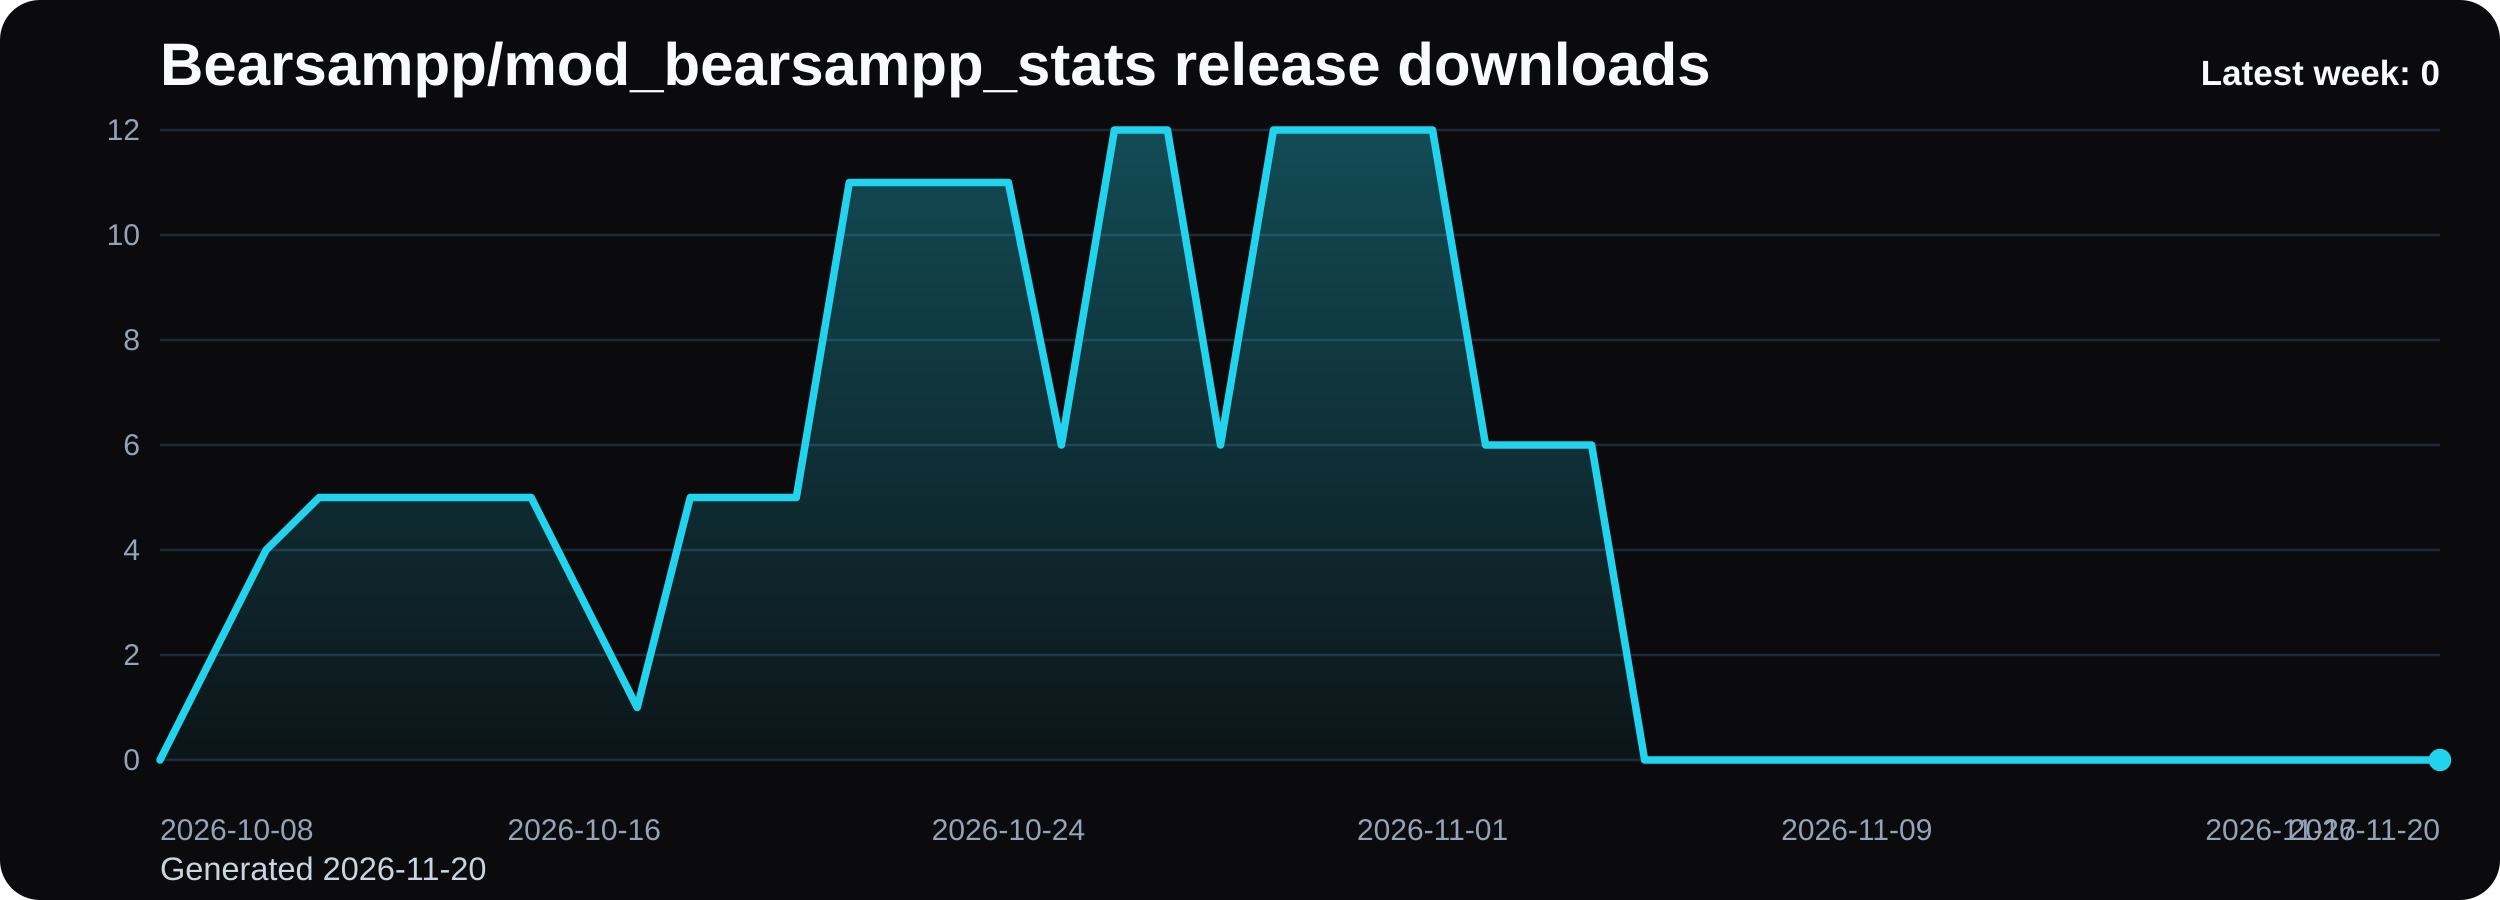
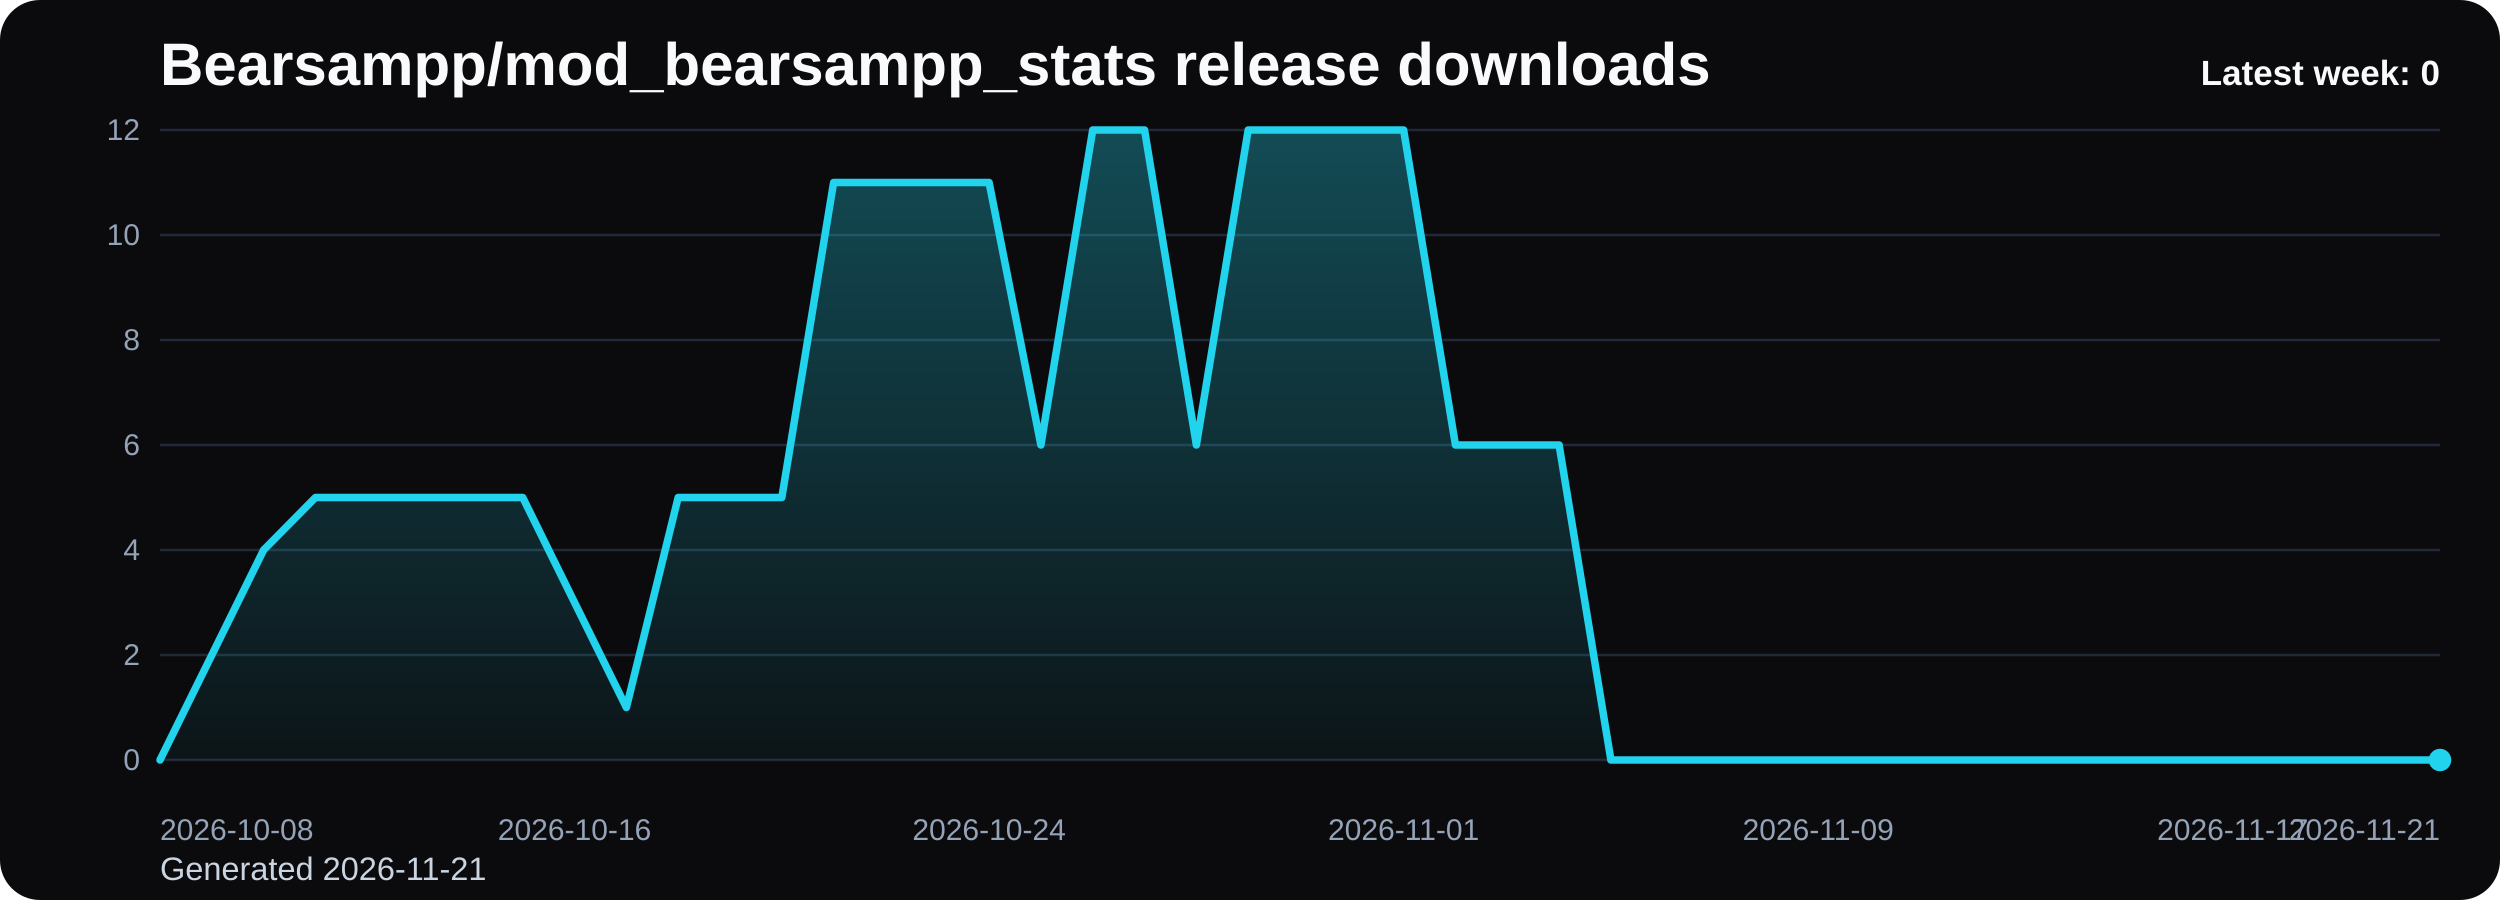
<svg xmlns="http://www.w3.org/2000/svg" viewBox="0 0 1000 360" role="img" aria-label="Bearsampp/mod_bearsampp_stats release downloads chart">
  <defs>
    <linearGradient id="fill-weekly-black" x1="0" y1="0" x2="0" y2="1">
      <stop offset="0%" stop-color="#22d3ee" stop-opacity="0.32" />
      <stop offset="100%" stop-color="#22d3ee" stop-opacity="0.05" />
    </linearGradient>
    <style>
      .bg { fill: #0b0b0d; }
      .title { font: 700 24px Arial, sans-serif; fill: #f8fafc; }
      .sub { font: 400 13px Arial, sans-serif; fill: #cbd5e1; }
      .grid { stroke: #1f2937; stroke-width: 1; }
      .axis { font: 400 12px Arial, sans-serif; fill: #94a3b8; }
      .line { fill: none; stroke: #22d3ee; stroke-width: 3; stroke-linecap: round; stroke-linejoin: round; }
      .dot { fill: #22d3ee; }
      .value { font: 600 11px Arial, sans-serif; fill: #cbd5e1; }
      .latest { font: 700 14px Arial, sans-serif; fill: #f8fafc; }
    </style>
  </defs>
  <rect class="bg" x="0" y="0" width="1000" height="360" rx="16" />
  <text class="title" x="64" y="34">Bearsampp/mod_bearsampp_stats release downloads</text>
-   <text class="sub" x="64" y="352">Generated 2026-11-20</text>
+   <text class="sub" x="64" y="352">Generated 2026-11-21</text>
  <line x1="64" y1="52.00" x2="976" y2="52.00" class="grid" />
  <text x="56" y="56.00" text-anchor="end" class="axis">12</text>
  <line x1="64" y1="94.00" x2="976" y2="94.00" class="grid" />
  <text x="56" y="98.00" text-anchor="end" class="axis">10</text>
  <line x1="64" y1="136.00" x2="976" y2="136.00" class="grid" />
  <text x="56" y="140.00" text-anchor="end" class="axis">8</text>
  <line x1="64" y1="178.00" x2="976" y2="178.00" class="grid" />
  <text x="56" y="182.00" text-anchor="end" class="axis">6</text>
  <line x1="64" y1="220.00" x2="976" y2="220.00" class="grid" />
  <text x="56" y="224.00" text-anchor="end" class="axis">4</text>
  <line x1="64" y1="262.00" x2="976" y2="262.00" class="grid" />
  <text x="56" y="266.00" text-anchor="end" class="axis">2</text>
  <line x1="64" y1="304.00" x2="976" y2="304.00" class="grid" />
  <text x="56" y="308.00" text-anchor="end" class="axis">0</text>
-   <path d="M 64.00 304 L 64.00 304.00 L 85.21 262.00 L 106.42 220.00 L 127.63 199.00 L 148.84 199.00 L 170.05 199.00 L 191.26 199.00 L 212.47 199.00 L 233.67 241.00 L 254.88 283.00 L 276.09 199.00 L 297.30 199.00 L 318.51 199.00 L 339.72 73.00 L 360.93 73.00 L 382.14 73.00 L 403.35 73.00 L 424.56 178.00 L 445.77 52.00 L 466.98 52.00 L 488.19 178.00 L 509.40 52.00 L 530.60 52.00 L 551.81 52.00 L 573.02 52.00 L 594.23 178.00 L 615.44 178.00 L 636.65 178.00 L 657.86 304.00 L 679.07 304.00 L 700.28 304.00 L 721.49 304.00 L 742.70 304.00 L 763.91 304.00 L 785.12 304.00 L 806.33 304.00 L 827.53 304.00 L 848.74 304.00 L 869.95 304.00 L 891.16 304.00 L 912.37 304.00 L 933.58 304.00 L 954.79 304.00 L 976.00 304.00 L 976.00 304 Z" fill="url(#fill-weekly-black)" />
-   <polyline class="line" points="64.00,304.00 85.21,262.00 106.42,220.00 127.63,199.00 148.84,199.00 170.05,199.00 191.26,199.00 212.47,199.00 233.67,241.00 254.88,283.00 276.09,199.00 297.30,199.00 318.51,199.00 339.72,73.00 360.93,73.00 382.14,73.00 403.35,73.00 424.56,178.00 445.77,52.00 466.98,52.00 488.19,178.00 509.40,52.00 530.60,52.00 551.81,52.00 573.02,52.00 594.23,178.00 615.44,178.00 636.65,178.00 657.86,304.00 679.07,304.00 700.28,304.00 721.49,304.00 742.70,304.00 763.91,304.00 785.12,304.00 806.33,304.00 827.53,304.00 848.74,304.00 869.95,304.00 891.16,304.00 912.37,304.00 933.58,304.00 954.79,304.00 976.00,304.00" />
+   <path d="M 64.00 304 L 64.00 304.00 L 84.73 262.00 L 105.45 220.00 L 126.18 199.00 L 146.91 199.00 L 167.64 199.00 L 188.36 199.00 L 209.09 199.00 L 229.82 241.00 L 250.55 283.00 L 271.27 199.00 L 292.00 199.00 L 312.73 199.00 L 333.45 73.00 L 354.18 73.00 L 374.91 73.00 L 395.64 73.00 L 416.36 178.00 L 437.09 52.00 L 457.82 52.00 L 478.55 178.00 L 499.27 52.00 L 520.00 52.00 L 540.73 52.00 L 561.45 52.00 L 582.18 178.00 L 602.91 178.00 L 623.64 178.00 L 644.36 304.00 L 665.09 304.00 L 685.82 304.00 L 706.55 304.00 L 727.27 304.00 L 748.00 304.00 L 768.73 304.00 L 789.45 304.00 L 810.18 304.00 L 830.91 304.00 L 851.64 304.00 L 872.36 304.00 L 893.09 304.00 L 913.82 304.00 L 934.55 304.00 L 955.27 304.00 L 976.00 304.00 L 976.00 304 Z" fill="url(#fill-weekly-black)" />
+   <polyline class="line" points="64.00,304.00 84.73,262.00 105.45,220.00 126.18,199.00 146.91,199.00 167.64,199.00 188.36,199.00 209.09,199.00 229.82,241.00 250.55,283.00 271.27,199.00 292.00,199.00 312.73,199.00 333.45,73.00 354.18,73.00 374.91,73.00 395.64,73.00 416.36,178.00 437.09,52.00 457.82,52.00 478.55,178.00 499.27,52.00 520.00,52.00 540.73,52.00 561.45,52.00 582.18,178.00 602.91,178.00 623.64,178.00 644.36,304.00 665.09,304.00 685.82,304.00 706.55,304.00 727.27,304.00 748.00,304.00 768.73,304.00 789.45,304.00 810.18,304.00 830.91,304.00 851.64,304.00 872.36,304.00 893.09,304.00 913.82,304.00 934.55,304.00 955.27,304.00 976.00,304.00" />
  <circle class="dot" cx="976.00" cy="304.00" r="4.5" />
  <text class="axis" x="64.00" y="336" text-anchor="start">2026-10-08</text>
-   <text class="axis" x="233.67" y="336" text-anchor="middle">2026-10-16</text>
-   <text class="axis" x="403.35" y="336" text-anchor="middle">2026-10-24</text>
-   <text class="axis" x="573.02" y="336" text-anchor="middle">2026-11-01</text>
-   <text class="axis" x="742.70" y="336" text-anchor="middle">2026-11-09</text>
-   <text class="axis" x="912.37" y="336" text-anchor="middle">2026-11-17</text>
-   <text class="axis" x="976.00" y="336" text-anchor="end">2026-11-20</text>
+   <text class="axis" x="229.82" y="336" text-anchor="middle">2026-10-16</text>
+   <text class="axis" x="395.64" y="336" text-anchor="middle">2026-10-24</text>
+   <text class="axis" x="561.45" y="336" text-anchor="middle">2026-11-01</text>
+   <text class="axis" x="727.27" y="336" text-anchor="middle">2026-11-09</text>
+   <text class="axis" x="893.09" y="336" text-anchor="middle">2026-11-17</text>
+   <text class="axis" x="976.00" y="336" text-anchor="end">2026-11-21</text>
  <text class="latest" x="976" y="34" text-anchor="end">Latest week: 0</text>
</svg>
